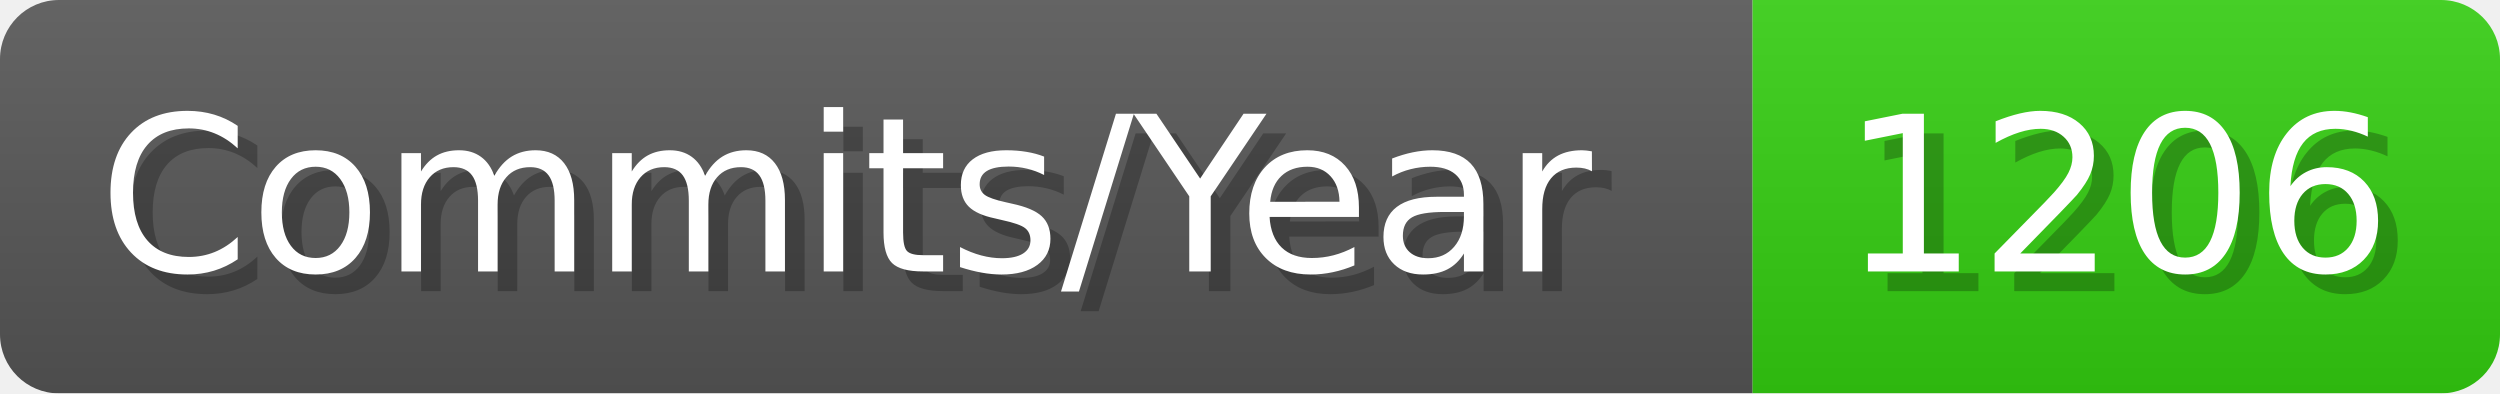
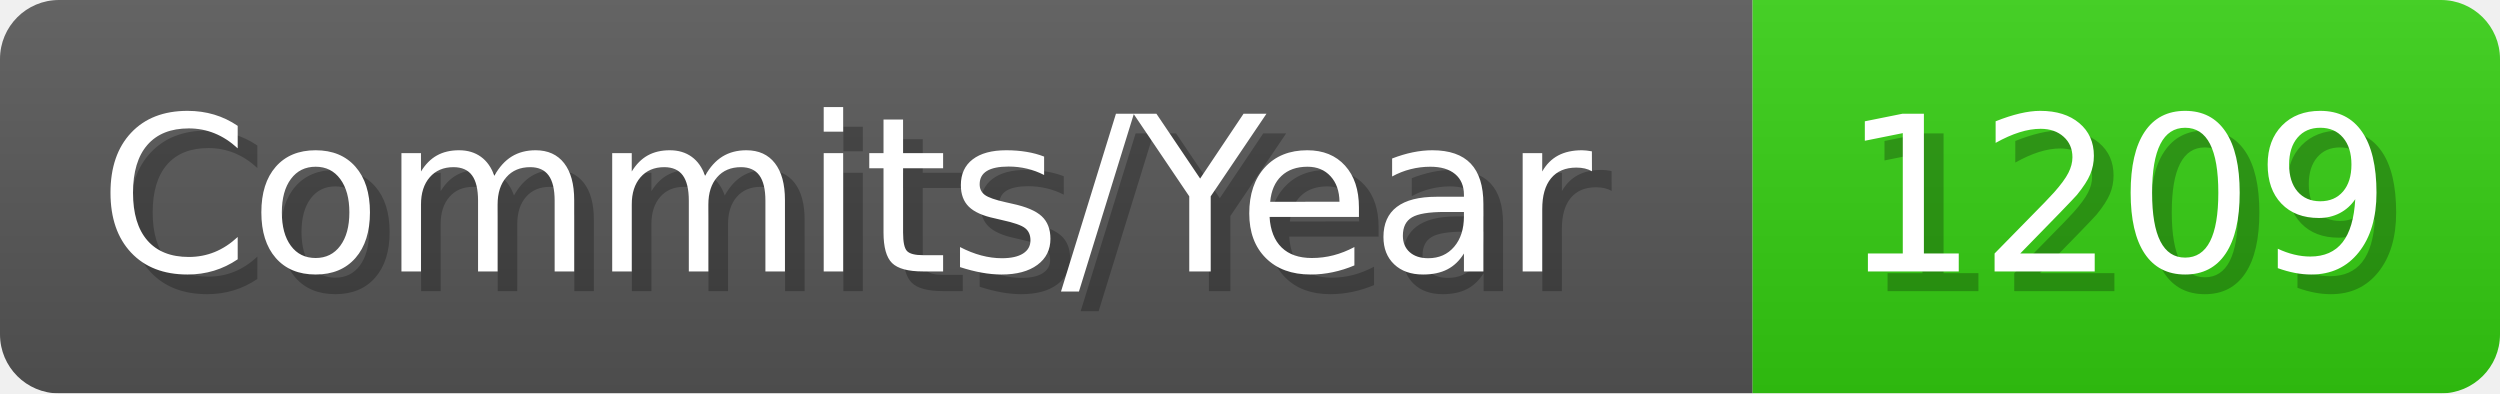
- <svg xmlns="http://www.w3.org/2000/svg" width="127.1" height="20" viewBox="0 0 1271 200" role="img" aria-label="Commits/Year: 1206">
+ <svg xmlns="http://www.w3.org/2000/svg" width="127.1" height="20" viewBox="0 0 1271 200" role="img" aria-label="Commits/Year: 1209">
  <linearGradient id="aUPdi" x2="0" y2="100%">
    <stop offset="0" stop-opacity=".1" stop-color="#EEE" />
    <stop offset="1" stop-opacity=".1" />
  </linearGradient>
  <mask id="WfAiQ">
    <rect width="1271" height="200" rx="30" fill="#FFF" />
  </mask>
  <g mask="url(#WfAiQ)">
    <rect width="891" height="200" fill="#555" />
    <rect width="380" height="200" fill="#3C1" x="891" />
    <rect width="1271" height="200" fill="url(#aUPdi)" />
  </g>
  <g aria-hidden="true" fill="#fff" text-anchor="start" font-family="Verdana,DejaVu Sans,sans-serif" font-size="110">
    <text x="60" y="148" textLength="791" fill="#000" opacity="0.25">Commits/Year</text>
    <text x="50" y="138" textLength="791">Commits/Year</text>
-     <text x="946" y="148" textLength="280" fill="#000" opacity="0.25">1206</text>
-     <text x="936" y="138" textLength="280">1206</text>
+     <text x="946" y="148" textLength="280" fill="#000" opacity="0.25">1209</text>
+     <text x="936" y="138" textLength="280">1209</text>
  </g>
</svg>
